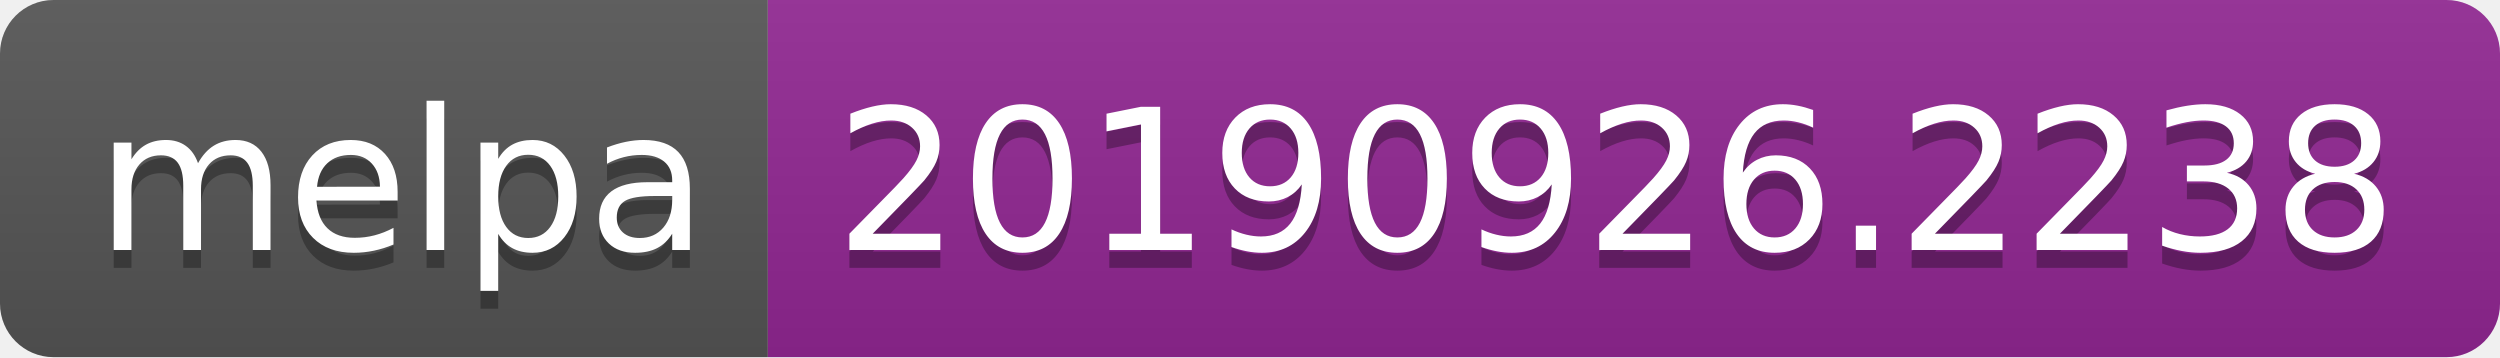
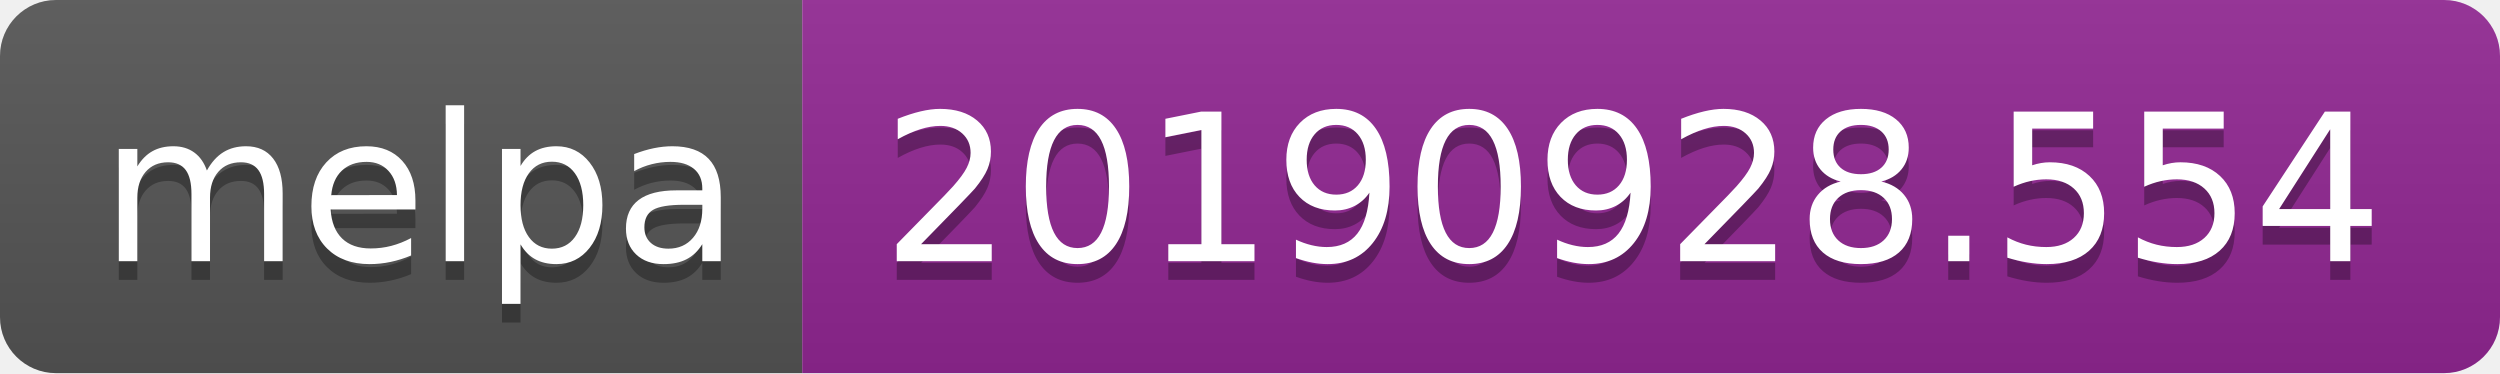
- <svg xmlns="http://www.w3.org/2000/svg" width="140" height="20">
+ <svg xmlns="http://www.w3.org/2000/svg" width="134" height="20">
  <linearGradient id="b" x2="0" y2="100%">
    <stop offset="0" stop-color="#bbb" stop-opacity=".1" />
    <stop offset="1" stop-opacity=".1" />
  </linearGradient>
  <clipPath id="a">
-     <rect width="140" height="20" rx="3" fill="#fff" />
+     <rect width="134" height="20" rx="3" fill="#fff" />
  </clipPath>
  <g clip-path="url(#a)">
    <path fill="#555" d="M0 0h43v20H0z" />
-     <path fill="#922793" d="M43 0h97v20H43z" />
-     <path fill="url(#b)" d="M0 0h140v20H0z" />
+     <path fill="#922793" d="M43 0h91v20H43z" />
+     <path fill="url(#b)" d="M0 0h134v20H0z" />
  </g>
  <g fill="#fff" text-anchor="middle" font-family="DejaVu Sans,Verdana,Geneva,sans-serif" font-size="110">
    <text x="225" y="150" fill="#010101" fill-opacity=".3" transform="scale(.1)" textLength="330">melpa</text>
    <text x="225" y="140" transform="scale(.1)" textLength="330">melpa</text>
-     <text x="905" y="150" fill="#010101" fill-opacity=".3" transform="scale(.1)" textLength="870">20190926.2238</text>
-     <text x="905" y="140" transform="scale(.1)" textLength="870">20190926.2238</text>
+     <text x="875" y="150" fill="#010101" fill-opacity=".3" transform="scale(.1)" textLength="810">20190928.554</text>
+     <text x="875" y="140" transform="scale(.1)" textLength="810">20190928.554</text>
  </g>
</svg>
